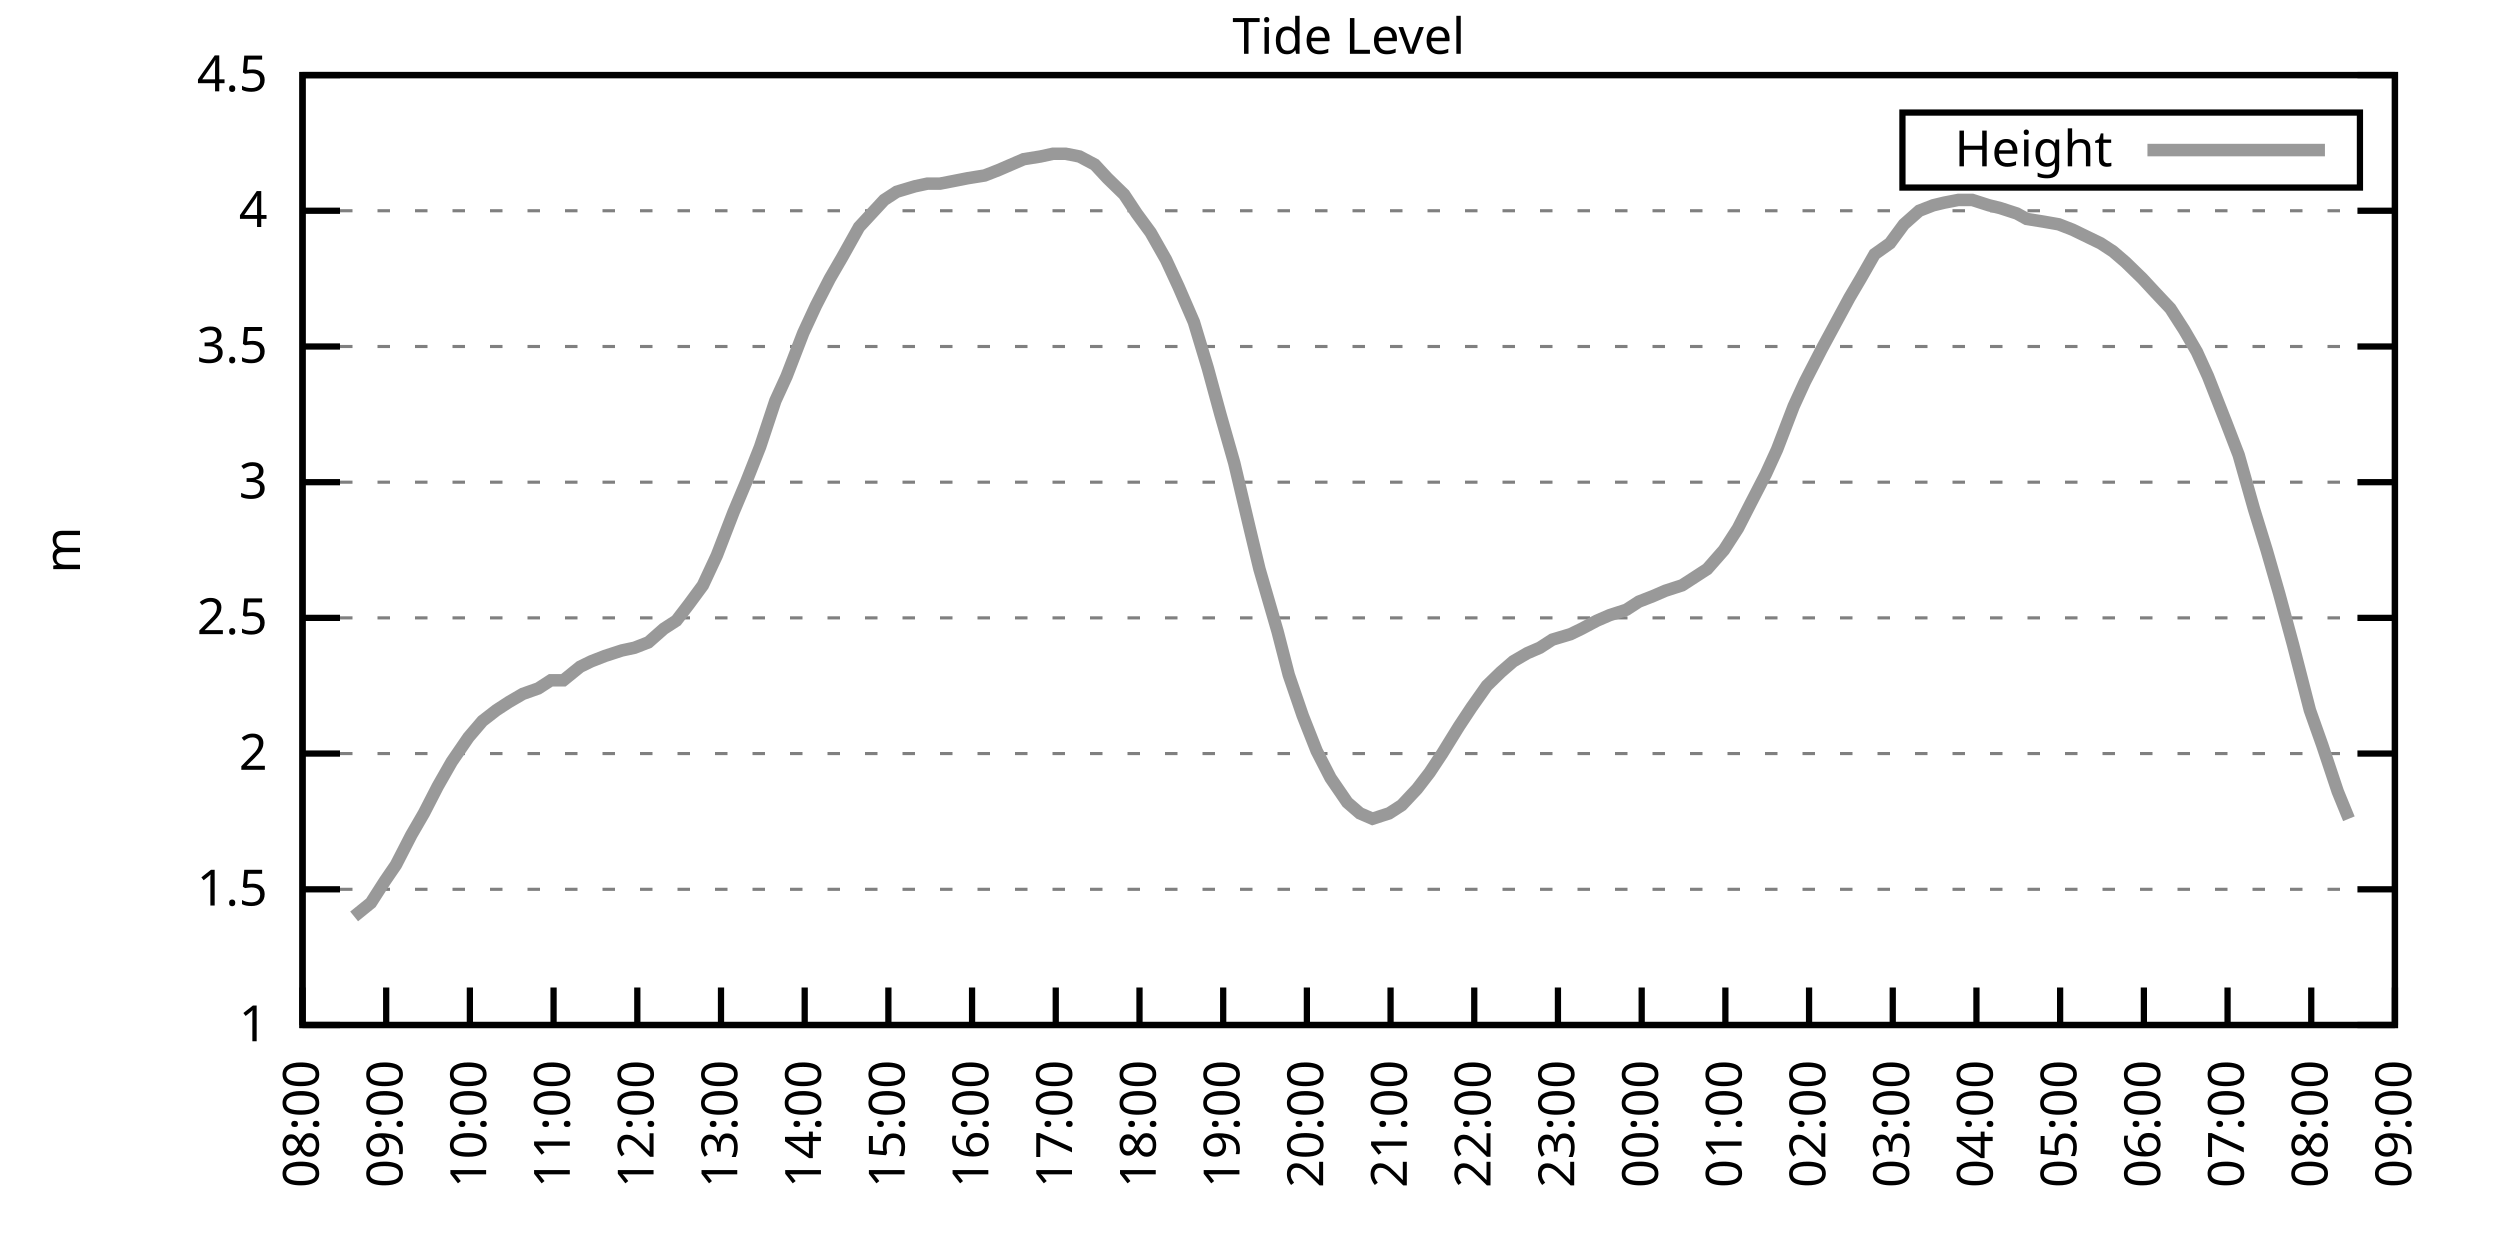
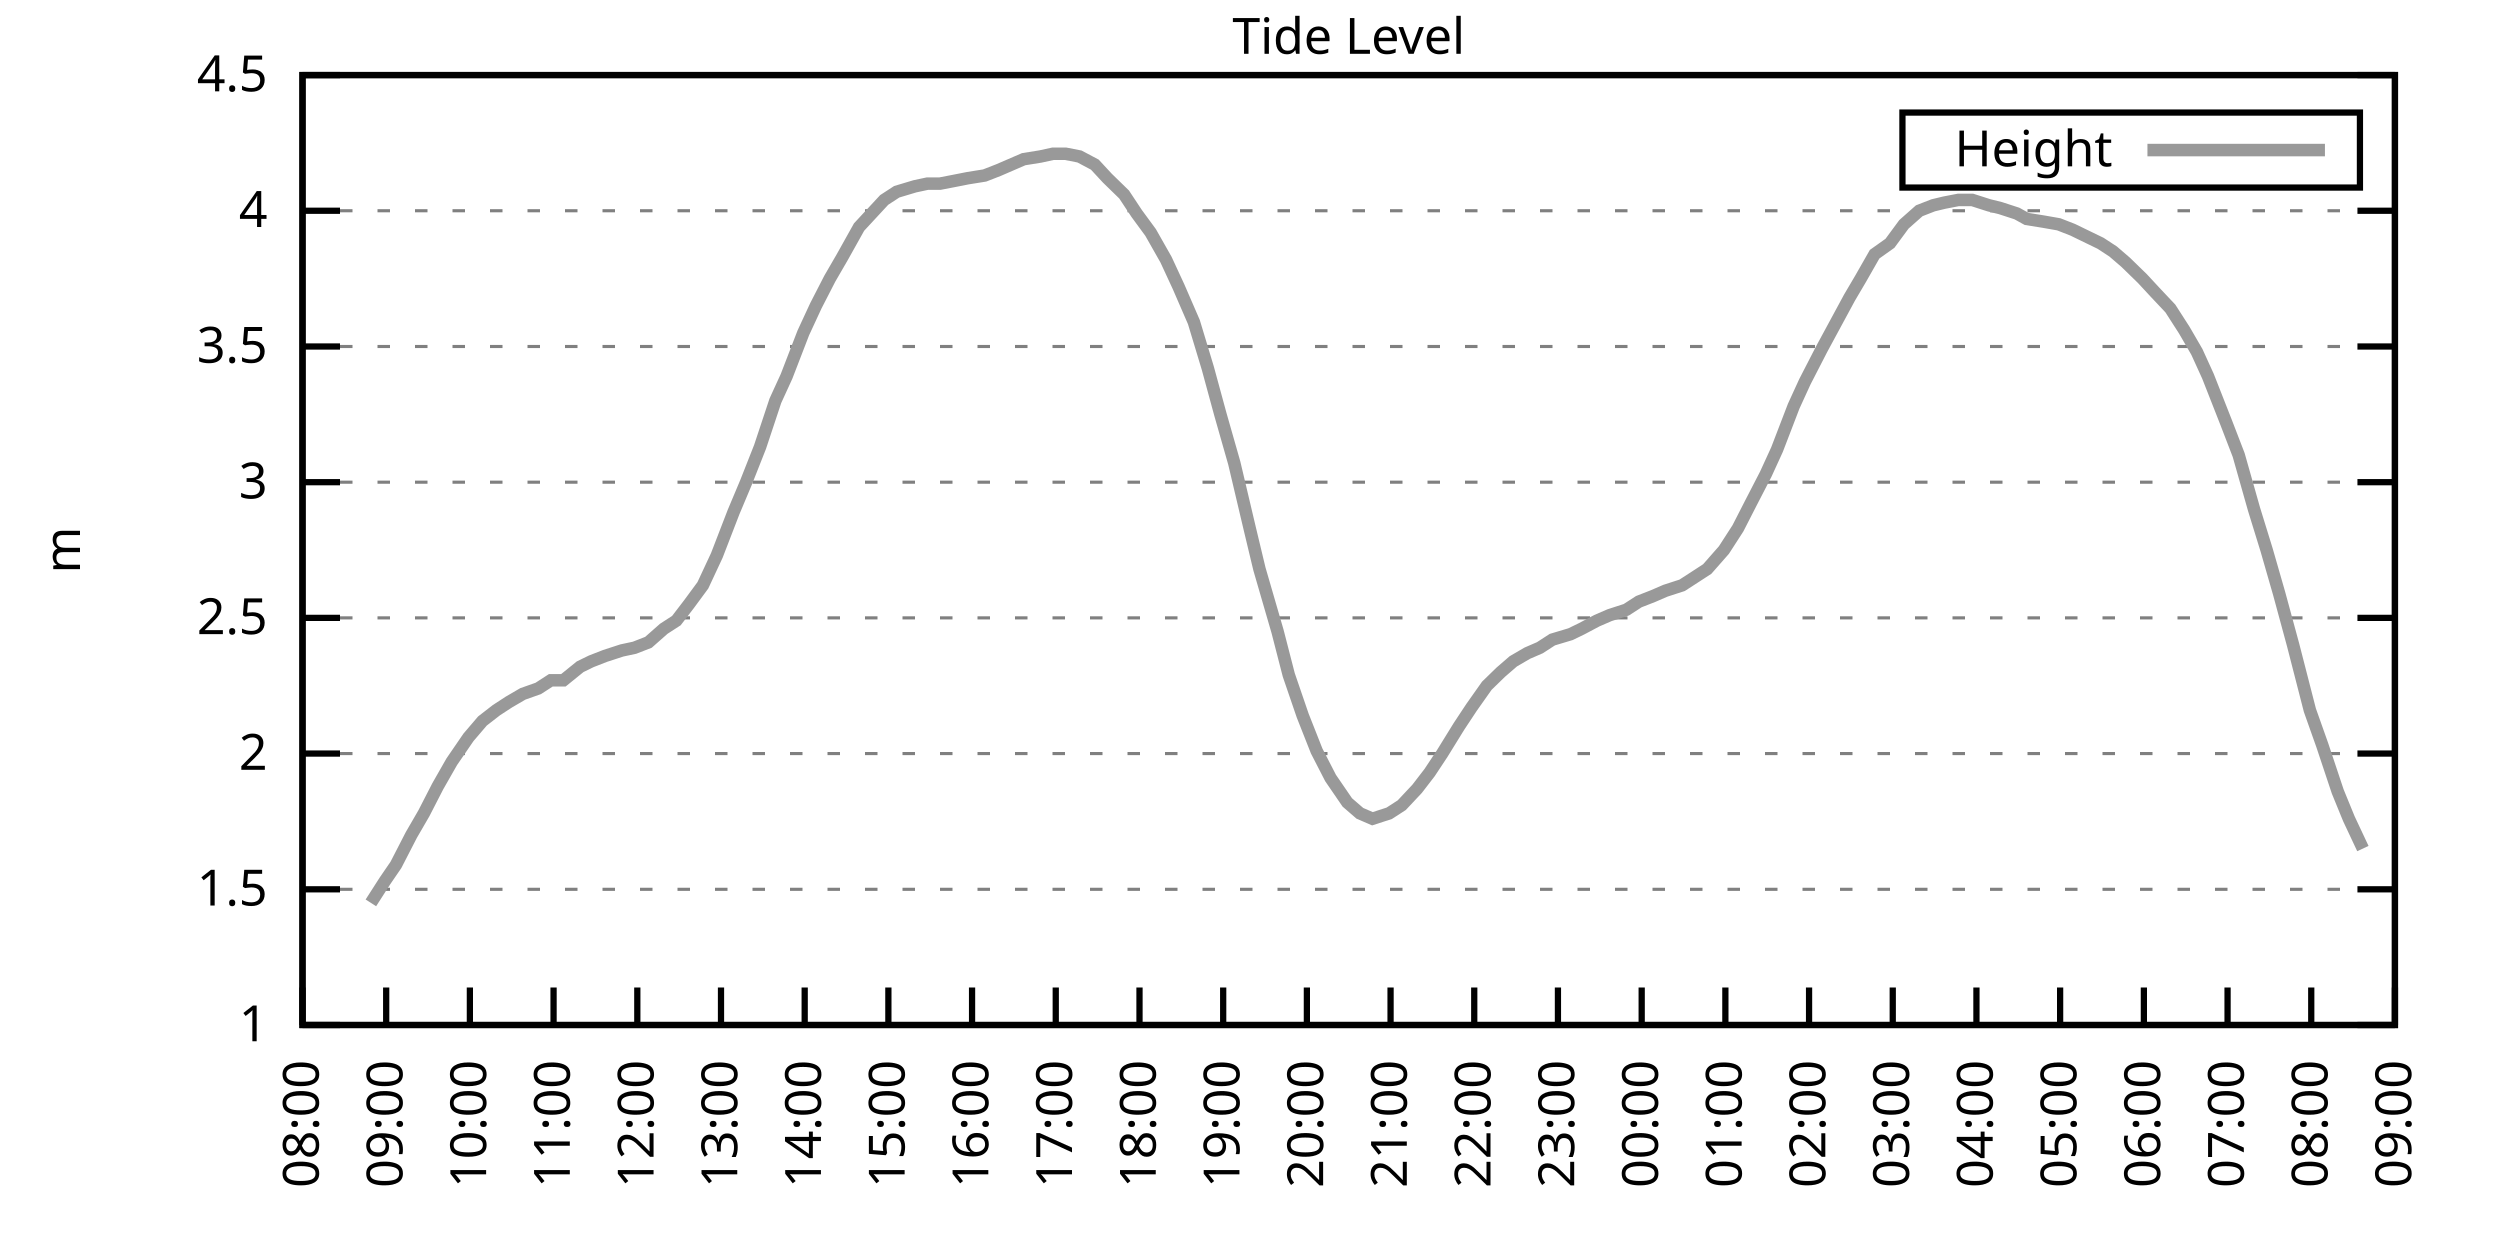
<svg xmlns="http://www.w3.org/2000/svg" xmlns:xlink="http://www.w3.org/1999/xlink" width="400" height="200" viewBox="0 0 400 200">
  <g id="gnuplot_canvas">
    <rect x="0" y="0" width="400" height="200" fill="none" />
    <defs>
      <circle id="gpDot" r="0.5" stroke-width="0.5" stroke="currentColor" />
      <path id="gpPt0" stroke-width="0.333" stroke="currentColor" d="M-1,0 h2 M0,-1 v2" />
      <path id="gpPt1" stroke-width="0.333" stroke="currentColor" d="M-1,-1 L1,1 M1,-1 L-1,1" />
      <path id="gpPt2" stroke-width="0.333" stroke="currentColor" d="M-1,0 L1,0 M0,-1 L0,1 M-1,-1 L1,1 M-1,1 L1,-1" />
      <rect id="gpPt3" stroke-width="0.333" stroke="currentColor" x="-1" y="-1" width="2" height="2" />
      <rect id="gpPt4" stroke-width="0.333" stroke="currentColor" fill="currentColor" x="-1" y="-1" width="2" height="2" />
      <circle id="gpPt5" stroke-width="0.333" stroke="currentColor" cx="0" cy="0" r="1" />
      <use xlink:href="#gpPt5" id="gpPt6" fill="currentColor" stroke="none" />
      <path id="gpPt7" stroke-width="0.333" stroke="currentColor" d="M0,-1.33 L-1.33,0.67 L1.33,0.67 z" />
      <use xlink:href="#gpPt7" id="gpPt8" fill="currentColor" stroke="none" />
      <use xlink:href="#gpPt7" id="gpPt9" stroke="currentColor" transform="rotate(180)" />
      <use xlink:href="#gpPt9" id="gpPt10" fill="currentColor" stroke="none" />
      <use xlink:href="#gpPt3" id="gpPt11" stroke="currentColor" transform="rotate(45)" />
      <use xlink:href="#gpPt11" id="gpPt12" fill="currentColor" stroke="none" />
      <path id="gpPt13" stroke-width="0.333" stroke="currentColor" d="M0,1.330 L1.265,0.411 L0.782,-1.067 L-0.782,-1.076 L-1.265,0.411 z" />
      <use xlink:href="#gpPt13" id="gpPt14" fill="currentColor" stroke="none" />
      <filter id="textbox" filterUnits="objectBoundingBox" x="0" y="0" height="1" width="1">
        <feFlood flood-color="white" flood-opacity="1" result="bgnd" />
        <feComposite in="SourceGraphic" in2="bgnd" operator="atop" />
      </filter>
      <filter id="greybox" filterUnits="objectBoundingBox" x="0" y="0" height="1" width="1">
        <feFlood flood-color="lightgrey" flood-opacity="1" result="grey" />
        <feComposite in="SourceGraphic" in2="grey" operator="atop" />
      </filter>
    </defs>
    <g fill="none" color="white" stroke="currentColor" stroke-width="1.00" stroke-linecap="butt" stroke-linejoin="miter">
</g>
    <g fill="none" color="black" stroke="currentColor" stroke-width="1.00" stroke-linecap="butt" stroke-linejoin="miter">
      <g stroke="none" shape-rendering="crispEdges">
        <polygon fill="rgb(255, 255, 255)" points="48.40,164.00 383.18,164.00 383.18,12.02 48.40,12.02 " />
      </g>
    </g>
    <g fill="none" color="black" stroke="currentColor" stroke-width="1.00" stroke-linecap="butt" stroke-linejoin="miter">
</g>
    <g fill="none" color="black" stroke="black" stroke-width="0.50" stroke-linecap="butt" stroke-linejoin="miter">
</g>
    <g fill="none" color="gray" stroke="currentColor" stroke-width="0.50" stroke-linecap="butt" stroke-linejoin="miter">
      <path stroke="gray" stroke-dasharray="2,4" class="gridline" d="M48.40,164.00 L383.19,164.00  " />
    </g>
    <g fill="none" color="gray" stroke="gray" stroke-width="1.00" stroke-linecap="butt" stroke-linejoin="miter">
</g>
    <g fill="none" color="black" stroke="currentColor" stroke-width="1.00" stroke-linecap="butt" stroke-linejoin="miter">
      <path stroke="black" d="M48.40,164.00 L54.40,164.00 M383.19,164.00 L377.19,164.00  " />
      <g transform="translate(42.80,166.60)" stroke="none" fill="black" font-family="Sans" font-size="8.00" text-anchor="end">
        <text>
          <tspan font-family="Sans"> 1</tspan>
        </text>
      </g>
    </g>
    <g fill="none" color="black" stroke="currentColor" stroke-width="1.00" stroke-linecap="butt" stroke-linejoin="miter">
</g>
    <g fill="none" color="black" stroke="black" stroke-width="0.50" stroke-linecap="butt" stroke-linejoin="miter">
</g>
    <g fill="none" color="gray" stroke="currentColor" stroke-width="0.50" stroke-linecap="butt" stroke-linejoin="miter">
      <path stroke="gray" stroke-dasharray="2,4" class="gridline" d="M48.40,142.29 L383.19,142.29  " />
    </g>
    <g fill="none" color="gray" stroke="gray" stroke-width="1.00" stroke-linecap="butt" stroke-linejoin="miter">
</g>
    <g fill="none" color="black" stroke="currentColor" stroke-width="1.00" stroke-linecap="butt" stroke-linejoin="miter">
      <path stroke="black" d="M48.40,142.29 L54.40,142.29 M383.19,142.29 L377.19,142.29  " />
      <g transform="translate(42.80,144.89)" stroke="none" fill="black" font-family="Sans" font-size="8.00" text-anchor="end">
        <text>
          <tspan font-family="Sans"> 1.5</tspan>
        </text>
      </g>
    </g>
    <g fill="none" color="black" stroke="currentColor" stroke-width="1.00" stroke-linecap="butt" stroke-linejoin="miter">
</g>
    <g fill="none" color="black" stroke="black" stroke-width="0.50" stroke-linecap="butt" stroke-linejoin="miter">
</g>
    <g fill="none" color="gray" stroke="currentColor" stroke-width="0.50" stroke-linecap="butt" stroke-linejoin="miter">
      <path stroke="gray" stroke-dasharray="2,4" class="gridline" d="M48.40,120.57 L383.19,120.57  " />
    </g>
    <g fill="none" color="gray" stroke="gray" stroke-width="1.00" stroke-linecap="butt" stroke-linejoin="miter">
</g>
    <g fill="none" color="black" stroke="currentColor" stroke-width="1.00" stroke-linecap="butt" stroke-linejoin="miter">
      <path stroke="black" d="M48.40,120.57 L54.40,120.57 M383.19,120.57 L377.19,120.57  " />
      <g transform="translate(42.80,123.17)" stroke="none" fill="black" font-family="Sans" font-size="8.00" text-anchor="end">
        <text>
          <tspan font-family="Sans"> 2</tspan>
        </text>
      </g>
    </g>
    <g fill="none" color="black" stroke="currentColor" stroke-width="1.00" stroke-linecap="butt" stroke-linejoin="miter">
</g>
    <g fill="none" color="black" stroke="black" stroke-width="0.50" stroke-linecap="butt" stroke-linejoin="miter">
</g>
    <g fill="none" color="gray" stroke="currentColor" stroke-width="0.50" stroke-linecap="butt" stroke-linejoin="miter">
      <path stroke="gray" stroke-dasharray="2,4" class="gridline" d="M48.40,98.86 L383.19,98.86  " />
    </g>
    <g fill="none" color="gray" stroke="gray" stroke-width="1.00" stroke-linecap="butt" stroke-linejoin="miter">
</g>
    <g fill="none" color="black" stroke="currentColor" stroke-width="1.00" stroke-linecap="butt" stroke-linejoin="miter">
      <path stroke="black" d="M48.40,98.86 L54.40,98.86 M383.19,98.86 L377.19,98.86  " />
      <g transform="translate(42.80,101.46)" stroke="none" fill="black" font-family="Sans" font-size="8.00" text-anchor="end">
        <text>
          <tspan font-family="Sans"> 2.5</tspan>
        </text>
      </g>
    </g>
    <g fill="none" color="black" stroke="currentColor" stroke-width="1.00" stroke-linecap="butt" stroke-linejoin="miter">
</g>
    <g fill="none" color="black" stroke="black" stroke-width="0.50" stroke-linecap="butt" stroke-linejoin="miter">
</g>
    <g fill="none" color="gray" stroke="currentColor" stroke-width="0.50" stroke-linecap="butt" stroke-linejoin="miter">
      <path stroke="gray" stroke-dasharray="2,4" class="gridline" d="M48.40,77.15 L383.19,77.15  " />
    </g>
    <g fill="none" color="gray" stroke="gray" stroke-width="1.00" stroke-linecap="butt" stroke-linejoin="miter">
</g>
    <g fill="none" color="black" stroke="currentColor" stroke-width="1.00" stroke-linecap="butt" stroke-linejoin="miter">
      <path stroke="black" d="M48.40,77.15 L54.40,77.15 M383.19,77.15 L377.19,77.15  " />
      <g transform="translate(42.80,79.75)" stroke="none" fill="black" font-family="Sans" font-size="8.00" text-anchor="end">
        <text>
          <tspan font-family="Sans"> 3</tspan>
        </text>
      </g>
    </g>
    <g fill="none" color="black" stroke="currentColor" stroke-width="1.00" stroke-linecap="butt" stroke-linejoin="miter">
</g>
    <g fill="none" color="black" stroke="black" stroke-width="0.50" stroke-linecap="butt" stroke-linejoin="miter">
</g>
    <g fill="none" color="gray" stroke="currentColor" stroke-width="0.50" stroke-linecap="butt" stroke-linejoin="miter">
      <path stroke="gray" stroke-dasharray="2,4" class="gridline" d="M48.40,55.44 L383.19,55.44  " />
    </g>
    <g fill="none" color="gray" stroke="gray" stroke-width="1.00" stroke-linecap="butt" stroke-linejoin="miter">
</g>
    <g fill="none" color="black" stroke="currentColor" stroke-width="1.00" stroke-linecap="butt" stroke-linejoin="miter">
      <path stroke="black" d="M48.40,55.44 L54.40,55.44 M383.19,55.44 L377.19,55.44  " />
      <g transform="translate(42.80,58.04)" stroke="none" fill="black" font-family="Sans" font-size="8.00" text-anchor="end">
        <text>
          <tspan font-family="Sans"> 3.5</tspan>
        </text>
      </g>
    </g>
    <g fill="none" color="black" stroke="currentColor" stroke-width="1.00" stroke-linecap="butt" stroke-linejoin="miter">
</g>
    <g fill="none" color="black" stroke="black" stroke-width="0.50" stroke-linecap="butt" stroke-linejoin="miter">
</g>
    <g fill="none" color="gray" stroke="currentColor" stroke-width="0.50" stroke-linecap="butt" stroke-linejoin="miter">
      <path stroke="gray" stroke-dasharray="2,4" class="gridline" d="M48.40,33.72 L383.19,33.72  " />
    </g>
    <g fill="none" color="gray" stroke="gray" stroke-width="1.00" stroke-linecap="butt" stroke-linejoin="miter">
</g>
    <g fill="none" color="black" stroke="currentColor" stroke-width="1.00" stroke-linecap="butt" stroke-linejoin="miter">
      <path stroke="black" d="M48.40,33.72 L54.40,33.72 M383.19,33.72 L377.19,33.72  " />
      <g transform="translate(42.80,36.32)" stroke="none" fill="black" font-family="Sans" font-size="8.00" text-anchor="end">
        <text>
          <tspan font-family="Sans"> 4</tspan>
        </text>
      </g>
    </g>
    <g fill="none" color="black" stroke="currentColor" stroke-width="1.00" stroke-linecap="butt" stroke-linejoin="miter">
</g>
    <g fill="none" color="black" stroke="black" stroke-width="0.50" stroke-linecap="butt" stroke-linejoin="miter">
</g>
    <g fill="none" color="gray" stroke="currentColor" stroke-width="0.50" stroke-linecap="butt" stroke-linejoin="miter">
      <path stroke="gray" stroke-dasharray="2,4" class="gridline" d="M48.40,12.01 L383.19,12.01  " />
    </g>
    <g fill="none" color="gray" stroke="gray" stroke-width="1.00" stroke-linecap="butt" stroke-linejoin="miter">
</g>
    <g fill="none" color="black" stroke="currentColor" stroke-width="1.00" stroke-linecap="butt" stroke-linejoin="miter">
      <path stroke="black" d="M48.40,12.01 L54.40,12.01 M383.19,12.01 L377.19,12.01  " />
      <g transform="translate(42.80,14.61)" stroke="none" fill="black" font-family="Sans" font-size="8.00" text-anchor="end">
        <text>
          <tspan font-family="Sans"> 4.5</tspan>
        </text>
      </g>
    </g>
    <g fill="none" color="black" stroke="currentColor" stroke-width="1.00" stroke-linecap="butt" stroke-linejoin="miter">
      <path stroke="black" d="M48.40,164.00 L48.40,158.00  " />
      <g transform="translate(51.00,169.60) rotate(270.00)" stroke="none" fill="black" font-family="Sans" font-size="8.00" text-anchor="end">
        <text>
          <tspan font-family="Sans">08:00</tspan>
        </text>
      </g>
    </g>
    <g fill="none" color="black" stroke="currentColor" stroke-width="1.00" stroke-linecap="butt" stroke-linejoin="miter">
      <path stroke="black" d="M61.79,164.00 L61.79,158.00  " />
      <g transform="translate(64.39,169.60) rotate(270.00)" stroke="none" fill="black" font-family="Sans" font-size="8.00" text-anchor="end">
        <text>
          <tspan font-family="Sans">09:00</tspan>
        </text>
      </g>
    </g>
    <g fill="none" color="black" stroke="currentColor" stroke-width="1.00" stroke-linecap="butt" stroke-linejoin="miter">
      <path stroke="black" d="M75.18,164.00 L75.18,158.00  " />
      <g transform="translate(77.78,169.60) rotate(270.00)" stroke="none" fill="black" font-family="Sans" font-size="8.00" text-anchor="end">
        <text>
          <tspan font-family="Sans">10:00</tspan>
        </text>
      </g>
    </g>
    <g fill="none" color="black" stroke="currentColor" stroke-width="1.00" stroke-linecap="butt" stroke-linejoin="miter">
      <path stroke="black" d="M88.57,164.00 L88.57,158.00  " />
      <g transform="translate(91.17,169.60) rotate(270.00)" stroke="none" fill="black" font-family="Sans" font-size="8.00" text-anchor="end">
        <text>
          <tspan font-family="Sans">11:00</tspan>
        </text>
      </g>
    </g>
    <g fill="none" color="black" stroke="currentColor" stroke-width="1.00" stroke-linecap="butt" stroke-linejoin="miter">
      <path stroke="black" d="M101.97,164.00 L101.97,158.00  " />
      <g transform="translate(104.57,169.60) rotate(270.00)" stroke="none" fill="black" font-family="Sans" font-size="8.00" text-anchor="end">
        <text>
          <tspan font-family="Sans">12:00</tspan>
        </text>
      </g>
    </g>
    <g fill="none" color="black" stroke="currentColor" stroke-width="1.00" stroke-linecap="butt" stroke-linejoin="miter">
      <path stroke="black" d="M115.36,164.00 L115.36,158.00  " />
      <g transform="translate(117.96,169.60) rotate(270.00)" stroke="none" fill="black" font-family="Sans" font-size="8.00" text-anchor="end">
        <text>
          <tspan font-family="Sans">13:00</tspan>
        </text>
      </g>
    </g>
    <g fill="none" color="black" stroke="currentColor" stroke-width="1.00" stroke-linecap="butt" stroke-linejoin="miter">
      <path stroke="black" d="M128.75,164.00 L128.75,158.00  " />
      <g transform="translate(131.35,169.60) rotate(270.00)" stroke="none" fill="black" font-family="Sans" font-size="8.00" text-anchor="end">
        <text>
          <tspan font-family="Sans">14:00</tspan>
        </text>
      </g>
    </g>
    <g fill="none" color="black" stroke="currentColor" stroke-width="1.00" stroke-linecap="butt" stroke-linejoin="miter">
      <path stroke="black" d="M142.14,164.00 L142.14,158.00  " />
      <g transform="translate(144.74,169.60) rotate(270.00)" stroke="none" fill="black" font-family="Sans" font-size="8.00" text-anchor="end">
        <text>
          <tspan font-family="Sans">15:00</tspan>
        </text>
      </g>
    </g>
    <g fill="none" color="black" stroke="currentColor" stroke-width="1.00" stroke-linecap="butt" stroke-linejoin="miter">
      <path stroke="black" d="M155.53,164.00 L155.53,158.00  " />
      <g transform="translate(158.13,169.60) rotate(270.00)" stroke="none" fill="black" font-family="Sans" font-size="8.00" text-anchor="end">
        <text>
          <tspan font-family="Sans">16:00</tspan>
        </text>
      </g>
    </g>
    <g fill="none" color="black" stroke="currentColor" stroke-width="1.00" stroke-linecap="butt" stroke-linejoin="miter">
      <path stroke="black" d="M168.92,164.00 L168.92,158.00  " />
      <g transform="translate(171.52,169.60) rotate(270.00)" stroke="none" fill="black" font-family="Sans" font-size="8.00" text-anchor="end">
        <text>
          <tspan font-family="Sans">17:00</tspan>
        </text>
      </g>
    </g>
    <g fill="none" color="black" stroke="currentColor" stroke-width="1.00" stroke-linecap="butt" stroke-linejoin="miter">
      <path stroke="black" d="M182.32,164.00 L182.32,158.00  " />
      <g transform="translate(184.92,169.60) rotate(270.00)" stroke="none" fill="black" font-family="Sans" font-size="8.00" text-anchor="end">
        <text>
          <tspan font-family="Sans">18:00</tspan>
        </text>
      </g>
    </g>
    <g fill="none" color="black" stroke="currentColor" stroke-width="1.00" stroke-linecap="butt" stroke-linejoin="miter">
      <path stroke="black" d="M195.71,164.00 L195.71,158.00  " />
      <g transform="translate(198.31,169.60) rotate(270.00)" stroke="none" fill="black" font-family="Sans" font-size="8.00" text-anchor="end">
        <text>
          <tspan font-family="Sans">19:00</tspan>
        </text>
      </g>
    </g>
    <g fill="none" color="black" stroke="currentColor" stroke-width="1.00" stroke-linecap="butt" stroke-linejoin="miter">
      <path stroke="black" d="M209.10,164.00 L209.10,158.00  " />
      <g transform="translate(211.70,169.60) rotate(270.00)" stroke="none" fill="black" font-family="Sans" font-size="8.00" text-anchor="end">
        <text>
          <tspan font-family="Sans">20:00</tspan>
        </text>
      </g>
    </g>
    <g fill="none" color="black" stroke="currentColor" stroke-width="1.00" stroke-linecap="butt" stroke-linejoin="miter">
      <path stroke="black" d="M222.49,164.00 L222.49,158.00  " />
      <g transform="translate(225.09,169.60) rotate(270.00)" stroke="none" fill="black" font-family="Sans" font-size="8.00" text-anchor="end">
        <text>
          <tspan font-family="Sans">21:00</tspan>
        </text>
      </g>
    </g>
    <g fill="none" color="black" stroke="currentColor" stroke-width="1.00" stroke-linecap="butt" stroke-linejoin="miter">
      <path stroke="black" d="M235.88,164.00 L235.88,158.00  " />
      <g transform="translate(238.48,169.60) rotate(270.00)" stroke="none" fill="black" font-family="Sans" font-size="8.00" text-anchor="end">
        <text>
          <tspan font-family="Sans">22:00</tspan>
        </text>
      </g>
    </g>
    <g fill="none" color="black" stroke="currentColor" stroke-width="1.00" stroke-linecap="butt" stroke-linejoin="miter">
      <path stroke="black" d="M249.27,164.00 L249.27,158.00  " />
      <g transform="translate(251.87,169.60) rotate(270.00)" stroke="none" fill="black" font-family="Sans" font-size="8.00" text-anchor="end">
        <text>
          <tspan font-family="Sans">23:00</tspan>
        </text>
      </g>
    </g>
    <g fill="none" color="black" stroke="currentColor" stroke-width="1.00" stroke-linecap="butt" stroke-linejoin="miter">
      <path stroke="black" d="M262.67,164.00 L262.67,158.00  " />
      <g transform="translate(265.27,169.60) rotate(270.00)" stroke="none" fill="black" font-family="Sans" font-size="8.00" text-anchor="end">
        <text>
          <tspan font-family="Sans">00:00</tspan>
        </text>
      </g>
    </g>
    <g fill="none" color="black" stroke="currentColor" stroke-width="1.00" stroke-linecap="butt" stroke-linejoin="miter">
      <path stroke="black" d="M276.06,164.00 L276.06,158.00  " />
      <g transform="translate(278.66,169.60) rotate(270.00)" stroke="none" fill="black" font-family="Sans" font-size="8.00" text-anchor="end">
        <text>
          <tspan font-family="Sans">01:00</tspan>
        </text>
      </g>
    </g>
    <g fill="none" color="black" stroke="currentColor" stroke-width="1.00" stroke-linecap="butt" stroke-linejoin="miter">
      <path stroke="black" d="M289.45,164.00 L289.45,158.00  " />
      <g transform="translate(292.05,169.60) rotate(270.00)" stroke="none" fill="black" font-family="Sans" font-size="8.00" text-anchor="end">
        <text>
          <tspan font-family="Sans">02:00</tspan>
        </text>
      </g>
    </g>
    <g fill="none" color="black" stroke="currentColor" stroke-width="1.00" stroke-linecap="butt" stroke-linejoin="miter">
      <path stroke="black" d="M302.84,164.00 L302.84,158.00  " />
      <g transform="translate(305.44,169.60) rotate(270.00)" stroke="none" fill="black" font-family="Sans" font-size="8.00" text-anchor="end">
        <text>
          <tspan font-family="Sans">03:00</tspan>
        </text>
      </g>
    </g>
    <g fill="none" color="black" stroke="currentColor" stroke-width="1.00" stroke-linecap="butt" stroke-linejoin="miter">
      <path stroke="black" d="M316.23,164.00 L316.23,158.00  " />
      <g transform="translate(318.83,169.60) rotate(270.00)" stroke="none" fill="black" font-family="Sans" font-size="8.00" text-anchor="end">
        <text>
          <tspan font-family="Sans">04:00</tspan>
        </text>
      </g>
    </g>
    <g fill="none" color="black" stroke="currentColor" stroke-width="1.00" stroke-linecap="butt" stroke-linejoin="miter">
      <path stroke="black" d="M329.62,164.00 L329.62,158.00  " />
      <g transform="translate(332.22,169.60) rotate(270.00)" stroke="none" fill="black" font-family="Sans" font-size="8.00" text-anchor="end">
        <text>
          <tspan font-family="Sans">05:00</tspan>
        </text>
      </g>
    </g>
    <g fill="none" color="black" stroke="currentColor" stroke-width="1.00" stroke-linecap="butt" stroke-linejoin="miter">
      <path stroke="black" d="M343.02,164.00 L343.02,158.00  " />
      <g transform="translate(345.62,169.60) rotate(270.00)" stroke="none" fill="black" font-family="Sans" font-size="8.00" text-anchor="end">
        <text>
          <tspan font-family="Sans">06:00</tspan>
        </text>
      </g>
    </g>
    <g fill="none" color="black" stroke="currentColor" stroke-width="1.00" stroke-linecap="butt" stroke-linejoin="miter">
      <path stroke="black" d="M356.41,164.00 L356.41,158.00  " />
      <g transform="translate(359.01,169.60) rotate(270.00)" stroke="none" fill="black" font-family="Sans" font-size="8.00" text-anchor="end">
        <text>
          <tspan font-family="Sans">07:00</tspan>
        </text>
      </g>
    </g>
    <g fill="none" color="black" stroke="currentColor" stroke-width="1.00" stroke-linecap="butt" stroke-linejoin="miter">
      <path stroke="black" d="M369.80,164.00 L369.80,158.00  " />
      <g transform="translate(372.40,169.60) rotate(270.00)" stroke="none" fill="black" font-family="Sans" font-size="8.00" text-anchor="end">
        <text>
          <tspan font-family="Sans">08:00</tspan>
        </text>
      </g>
    </g>
    <g fill="none" color="black" stroke="currentColor" stroke-width="1.00" stroke-linecap="butt" stroke-linejoin="miter">
      <path stroke="black" d="M383.19,164.00 L383.19,158.00  " />
      <g transform="translate(385.79,169.60) rotate(270.00)" stroke="none" fill="black" font-family="Sans" font-size="8.00" text-anchor="end">
        <text>
          <tspan font-family="Sans">09:00</tspan>
        </text>
      </g>
    </g>
    <g fill="none" color="black" stroke="currentColor" stroke-width="1.00" stroke-linecap="butt" stroke-linejoin="miter">
</g>
    <g fill="none" color="black" stroke="currentColor" stroke-width="1.00" stroke-linecap="butt" stroke-linejoin="miter">
      <path stroke="black" d="M48.40,12.01 L48.40,164.00 L383.19,164.00 L383.19,12.01 L48.40,12.01 Z  " />
    </g>
    <g fill="none" color="black" stroke="currentColor" stroke-width="1.00" stroke-linecap="butt" stroke-linejoin="miter">
</g>
    <g fill="none" color="black" stroke="currentColor" stroke-width="1.00" stroke-linecap="butt" stroke-linejoin="miter">
      <path stroke="black" d="M304.39,30.01 L304.39,18.01 L377.59,18.01 L377.59,30.01 L304.39,30.01 Z  " />
    </g>
    <g id="Tide_level_plot_1">
      <g fill="none" color="white" stroke="black" stroke-width="2.00" stroke-linecap="butt" stroke-linejoin="miter">
</g>
      <g fill="none" color="black" stroke="currentColor" stroke-width="2.00" stroke-linecap="butt" stroke-linejoin="miter">
        <g transform="translate(337.99,26.61)" stroke="none" fill="black" font-family="Sans" font-size="8.00" text-anchor="end">
          <text>
            <tspan font-family="Sans">Height</tspan>
          </text>
        </g>
      </g>
      <g fill="none" color="black" stroke="currentColor" stroke-width="2.00" stroke-linecap="butt" stroke-linejoin="miter">
-         <path stroke="rgb(153, 153, 153)" d="M343.59,24.01 L371.99,24.01 M56.66,146.63 L59.34,144.46 L61.57,140.98 L63.35,138.38 L65.81,133.60 L67.82,130.13   L70.05,125.79 L72.28,121.88 L74.96,117.97 L77.19,115.36 L79.42,113.63 L81.43,112.32 L83.66,111.02 L86.12,110.15   L88.13,108.85 L90.14,108.85 L92.82,106.68 L94.60,105.81 L96.83,104.94 L99.51,104.07 L101.52,103.64 L103.75,102.77   L106.21,100.60 L108.22,99.30 L110.22,96.69 L112.46,93.65 L114.69,88.87 L117.37,81.93 L119.38,77.15 L121.61,71.50   L124.06,64.12 L125.85,60.21 L128.53,53.26 L130.54,48.92 L132.77,44.58 L134.78,41.11 L137.45,36.33 L139.46,34.16   L141.47,31.99 L143.48,30.68 L146.38,29.81 L148.39,29.38 L150.40,29.38 L152.63,28.95 L154.86,28.51 L157.54,28.08   L159.77,27.21 L161.78,26.34 L163.79,25.47 L166.47,25.04 L168.48,24.60 L170.49,24.60 L172.72,25.04 L175.17,26.34   L177.18,28.51 L179.86,31.12 L181.87,34.16 L184.10,37.20 L186.56,41.54 L188.57,45.88 L191.02,51.53 L193.25,58.91   L195.26,66.29 L197.49,74.11 L199.95,84.53 L201.51,91.04 L204.41,101.03 L206.20,107.98 L208.43,114.49 L210.66,120.14   L212.89,124.48 L215.57,128.39 L217.58,130.13 L219.59,131.00 L222.27,130.13 L224.28,128.83 L226.73,126.22 L228.74,123.61   L230.75,120.57 L233.43,116.23 L235.44,113.19 L237.89,109.72 L240.12,107.55 L242.13,105.81 L244.36,104.51 L246.37,103.64   L248.38,102.34 L251.28,101.47 L253.07,100.60 L255.52,99.30 L257.53,98.43 L260.21,97.56 L262.22,96.26 L264.45,95.39   L266.46,94.52 L269.14,93.65 L271.15,92.35 L273.16,91.04 L275.83,88.00 L278.07,84.53 L280.07,80.62 L282.53,75.85   L284.32,71.94 L286.99,64.99 L288.78,61.08 L291.46,55.87 L295.92,47.62 L297.71,44.58 L299.94,40.67 L302.39,38.93   L304.63,35.89 L307.08,33.72 L309.31,32.85 L311.10,32.42 L313.33,31.99 L315.56,31.99 L318.24,32.85 L320.03,33.29   L322.70,34.16 L324.27,35.03 L326.95,35.46 L329.40,35.89 L331.63,36.76 L333.42,37.63 L336.10,38.93 L338.10,40.24   L340.11,41.97 L342.79,44.58 L344.80,46.75 L347.26,49.36 L349.49,52.83 L351.50,56.30 L353.28,60.21 L356.18,67.59   L358.19,72.81 L360.65,81.49 L362.66,88.00 L364.66,94.95 L366.90,103.20 L369.58,113.63 L371.58,119.27 L374.04,126.65   L375.82,131.00  " />
+         <path stroke="rgb(153, 153, 153)" d="M343.59,24.01 L371.99,24.01 M59.34,144.46 L61.57,140.98 L63.35,138.38 L65.81,133.60 L67.82,130.13 L70.05,125.79   L72.28,121.88 L74.96,117.97 L77.19,115.36 L79.42,113.63 L81.43,112.32 L83.66,111.02 L86.12,110.15 L88.13,108.85   L90.14,108.85 L92.82,106.68 L94.60,105.81 L96.83,104.94 L99.51,104.07 L101.52,103.64 L103.75,102.77 L106.21,100.60   L108.22,99.30 L110.22,96.69 L112.46,93.65 L114.69,88.87 L117.37,81.93 L119.38,77.15 L121.61,71.50 L124.06,64.12   L125.85,60.21 L128.53,53.26 L130.54,48.92 L132.77,44.58 L134.78,41.11 L137.45,36.33 L139.46,34.16 L141.47,31.99   L143.48,30.68 L146.38,29.81 L148.39,29.38 L150.40,29.38 L152.63,28.95 L154.86,28.51 L157.54,28.08 L159.77,27.21   L161.78,26.34 L163.79,25.47 L166.47,25.04 L168.48,24.60 L170.49,24.60 L172.72,25.04 L175.17,26.34 L177.18,28.51   L179.86,31.12 L181.87,34.16 L184.10,37.20 L186.56,41.54 L188.57,45.88 L191.02,51.53 L193.25,58.91 L195.26,66.29   L197.49,74.11 L199.95,84.53 L201.51,91.04 L204.41,101.03 L206.20,107.98 L208.43,114.49 L210.66,120.14 L212.89,124.48   L215.57,128.39 L217.58,130.13 L219.59,131.00 L222.27,130.13 L224.28,128.83 L226.73,126.22 L228.74,123.61 L230.75,120.57   L233.43,116.23 L235.44,113.19 L237.89,109.72 L240.12,107.55 L242.13,105.81 L244.36,104.51 L246.37,103.64 L248.38,102.34   L251.28,101.47 L253.07,100.60 L255.52,99.30 L257.53,98.43 L260.21,97.56 L262.22,96.26 L264.45,95.39 L266.46,94.52   L269.14,93.65 L271.15,92.35 L273.16,91.04 L275.83,88.00 L278.07,84.53 L280.07,80.62 L282.53,75.85 L284.32,71.94   L286.99,64.99 L288.78,61.08 L291.46,55.87 L295.92,47.62 L297.71,44.58 L299.94,40.67 L302.39,38.93 L304.63,35.89   L307.08,33.72 L309.31,32.85 L311.10,32.42 L313.33,31.99 L315.56,31.99 L318.24,32.85 L320.03,33.29 L322.70,34.16   L324.27,35.03 L326.95,35.46 L329.40,35.89 L331.63,36.76 L333.42,37.63 L336.10,38.93 L338.10,40.24 L340.11,41.97   L342.79,44.58 L344.80,46.75 L347.26,49.36 L349.49,52.83 L351.50,56.30 L353.28,60.21 L356.18,67.59 L358.19,72.81   L360.65,81.49 L362.66,88.00 L364.66,94.95 L366.90,103.20 L369.58,113.63 L371.58,119.27 L374.04,126.65 L375.82,131.00   L378.06,135.77  " />
      </g>
    </g>
    <g fill="none" color="black" stroke="currentColor" stroke-width="2.00" stroke-linecap="butt" stroke-linejoin="miter">
</g>
    <g fill="none" color="black" stroke="black" stroke-width="1.00" stroke-linecap="butt" stroke-linejoin="miter">
</g>
    <g fill="none" color="black" stroke="currentColor" stroke-width="1.00" stroke-linecap="butt" stroke-linejoin="miter">
      <path stroke="black" d="M48.40,12.01 L48.40,164.00 L383.19,164.00 L383.19,12.01 L48.40,12.01 Z  " />
      <g transform="translate(12.80,88.01) rotate(270.00)" stroke="none" fill="black" font-family="Sans" font-size="8.00" text-anchor="middle">
        <text>
          <tspan font-family="Sans">m</tspan>
        </text>
      </g>
    </g>
    <g fill="none" color="black" stroke="currentColor" stroke-width="1.00" stroke-linecap="butt" stroke-linejoin="miter">
</g>
    <g fill="none" color="black" stroke="currentColor" stroke-width="1.00" stroke-linecap="butt" stroke-linejoin="miter">
      <g transform="translate(215.79,8.61)" stroke="none" fill="black" font-family="Sans" font-size="8.00" text-anchor="middle">
        <text>
          <tspan font-family="Sans">Tide Level</tspan>
        </text>
      </g>
    </g>
    <g fill="none" color="black" stroke="currentColor" stroke-width="1.00" stroke-linecap="butt" stroke-linejoin="miter">
</g>
  </g>
</svg>
